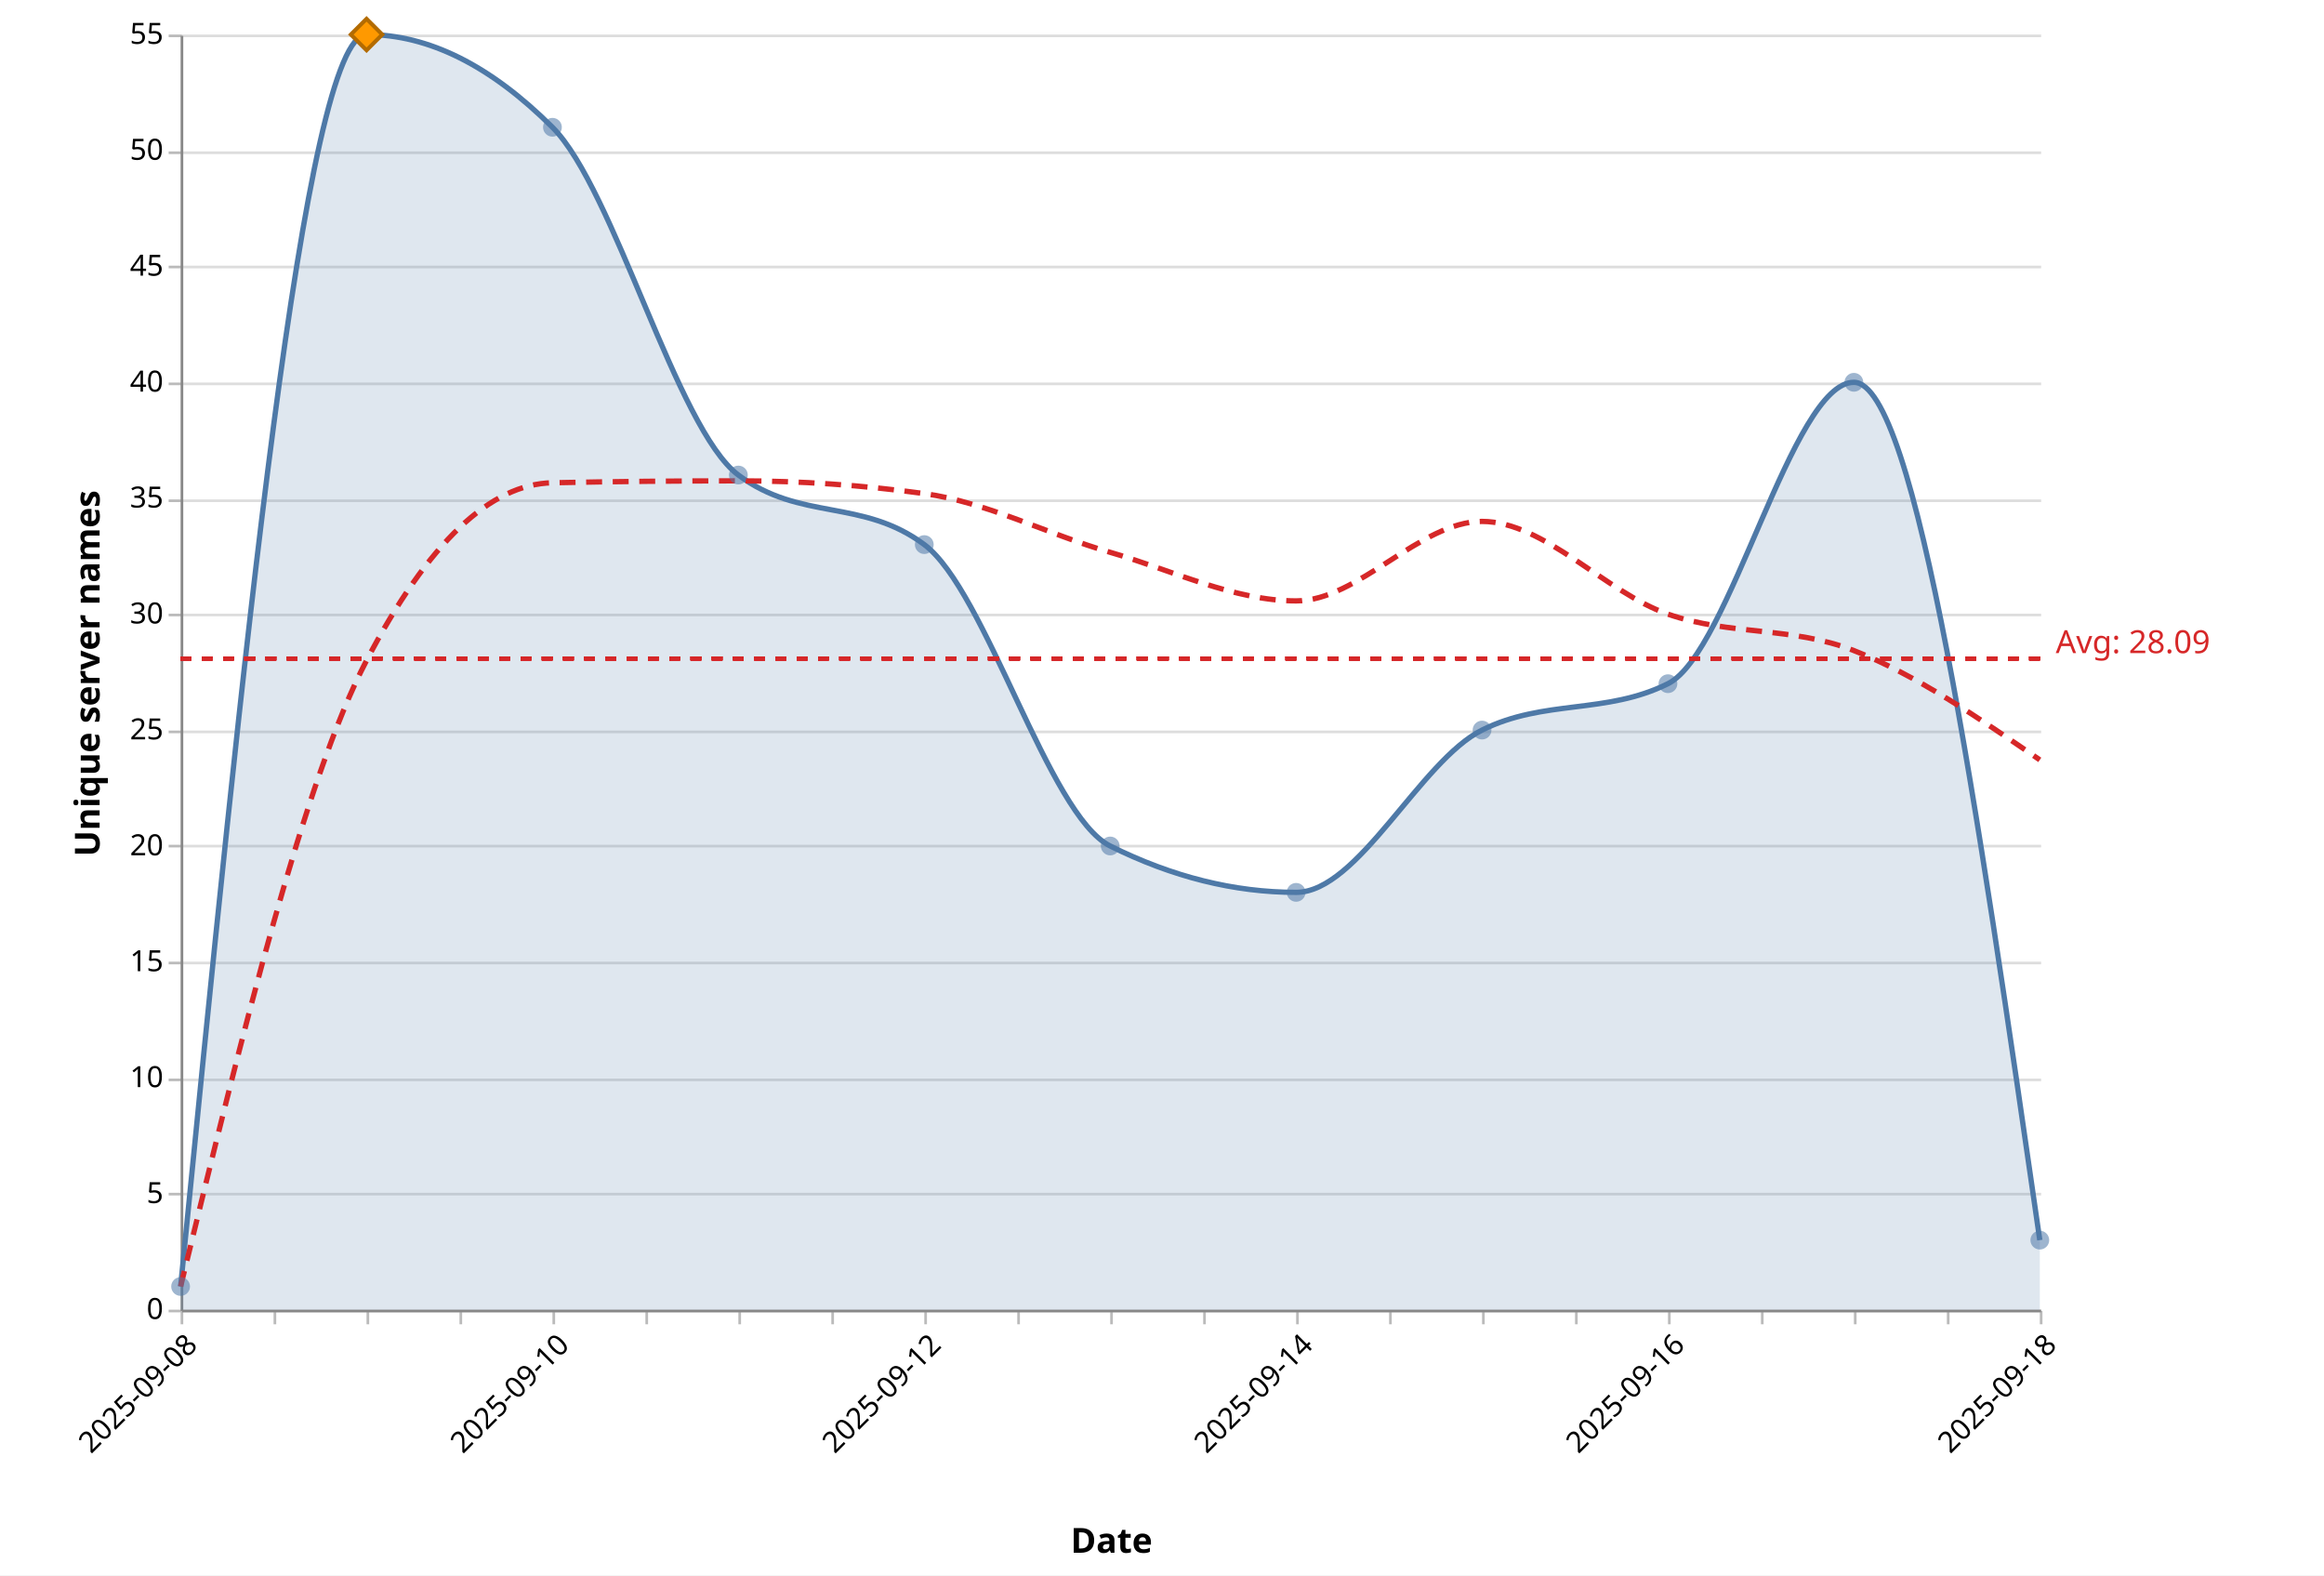
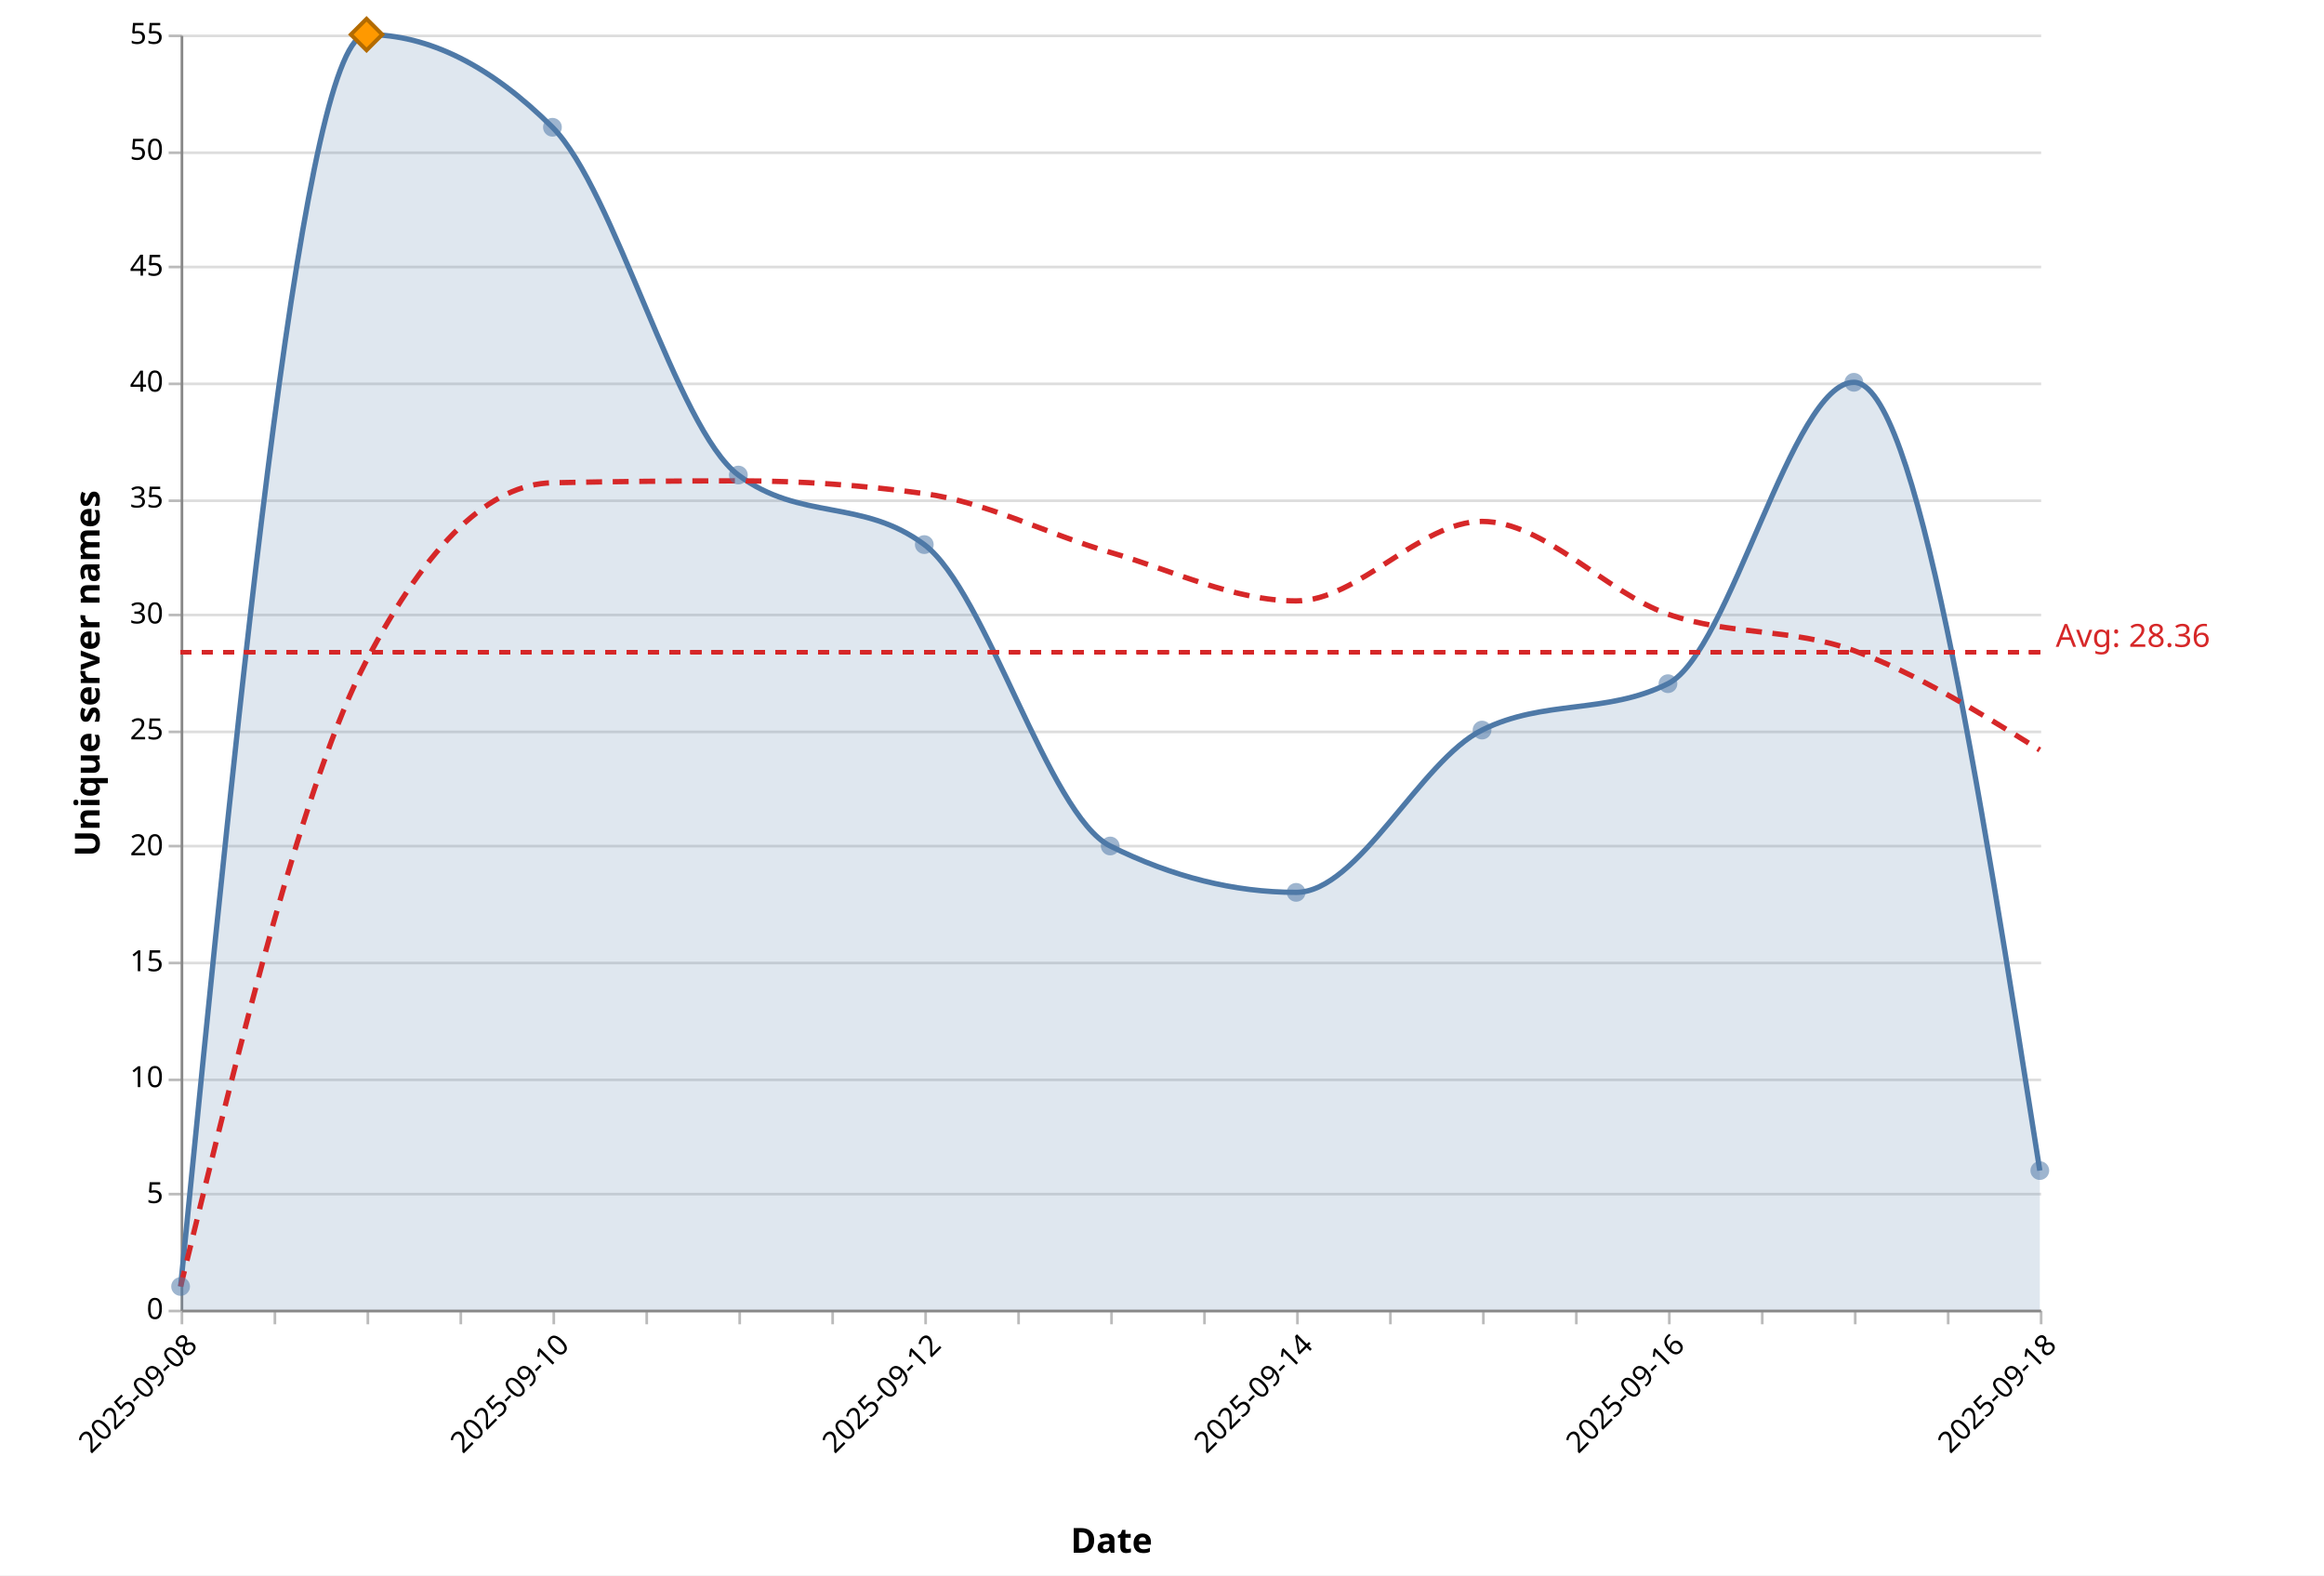
<svg xmlns="http://www.w3.org/2000/svg" version="1.1" class="marks" width="875" height="593" viewBox="0 0 875 593">
  <rect width="875" height="593" fill="white" />
  <g fill="none" stroke-miterlimit="10" transform="translate(68,13)">
    <g class="mark-group role-frame root" role="graphics-object" aria-roledescription="group mark container">
      <g transform="translate(0,0)">
        <path class="background" aria-hidden="true" d="M0.5,0.5h700v480h-700Z" />
        <g>
          <g class="mark-group role-axis" aria-hidden="true">
            <g transform="translate(0.5,0.5)">
              <path class="background" aria-hidden="true" d="M0,0h0v0h0Z" pointer-events="none" />
              <g>
                <g class="mark-rule role-axis-grid" pointer-events="none">
                  <line transform="translate(0,480)" x2="700" y2="0" stroke="#ddd" stroke-width="1" opacity="1" />
                  <line transform="translate(0,436)" x2="700" y2="0" stroke="#ddd" stroke-width="1" opacity="1" />
                  <line transform="translate(0,393)" x2="700" y2="0" stroke="#ddd" stroke-width="1" opacity="1" />
                  <line transform="translate(0,349)" x2="700" y2="0" stroke="#ddd" stroke-width="1" opacity="1" />
                  <line transform="translate(0,305)" x2="700" y2="0" stroke="#ddd" stroke-width="1" opacity="1" />
                  <line transform="translate(0,262)" x2="700" y2="0" stroke="#ddd" stroke-width="1" opacity="1" />
                  <line transform="translate(0,218)" x2="700" y2="0" stroke="#ddd" stroke-width="1" opacity="1" />
                  <line transform="translate(0,175)" x2="700" y2="0" stroke="#ddd" stroke-width="1" opacity="1" />
                  <line transform="translate(0,131)" x2="700" y2="0" stroke="#ddd" stroke-width="1" opacity="1" />
                  <line transform="translate(0,87)" x2="700" y2="0" stroke="#ddd" stroke-width="1" opacity="1" />
                  <line transform="translate(0,44)" x2="700" y2="0" stroke="#ddd" stroke-width="1" opacity="1" />
                  <line transform="translate(0,0)" x2="700" y2="0" stroke="#ddd" stroke-width="1" opacity="1" />
                </g>
              </g>
              <path class="foreground" aria-hidden="true" d="" pointer-events="none" display="none" />
            </g>
          </g>
          <g class="mark-group role-axis" role="graphics-symbol" aria-roledescription="axis" aria-label="X-axis titled 'Date' for a time scale with values from 2025-09-08 to 2025-09-18">
            <g transform="translate(0.5,480.5)">
              <path class="background" aria-hidden="true" d="M0,0h0v0h0Z" pointer-events="none" />
              <g>
                <g class="mark-rule role-axis-tick" pointer-events="none">
                  <line transform="translate(0,0)" x2="0" y2="5" stroke="#bbb" stroke-width="1" opacity="1" />
                  <line transform="translate(35,0)" x2="0" y2="5" stroke="#bbb" stroke-width="1" opacity="1" />
                  <line transform="translate(70,0)" x2="0" y2="5" stroke="#bbb" stroke-width="1" opacity="1" />
                  <line transform="translate(105,0)" x2="0" y2="5" stroke="#bbb" stroke-width="1" opacity="1" />
                  <line transform="translate(140,0)" x2="0" y2="5" stroke="#bbb" stroke-width="1" opacity="1" />
                  <line transform="translate(175,0)" x2="0" y2="5" stroke="#bbb" stroke-width="1" opacity="1" />
                  <line transform="translate(210,0)" x2="0" y2="5" stroke="#bbb" stroke-width="1" opacity="1" />
                  <line transform="translate(245,0)" x2="0" y2="5" stroke="#bbb" stroke-width="1" opacity="1" />
                  <line transform="translate(280,0)" x2="0" y2="5" stroke="#bbb" stroke-width="1" opacity="1" />
                  <line transform="translate(315,0)" x2="0" y2="5" stroke="#bbb" stroke-width="1" opacity="1" />
                  <line transform="translate(350,0)" x2="0" y2="5" stroke="#bbb" stroke-width="1" opacity="1" />
                  <line transform="translate(385,0)" x2="0" y2="5" stroke="#bbb" stroke-width="1" opacity="1" />
                  <line transform="translate(420,0)" x2="0" y2="5" stroke="#bbb" stroke-width="1" opacity="1" />
                  <line transform="translate(455,0)" x2="0" y2="5" stroke="#bbb" stroke-width="1" opacity="1" />
                  <line transform="translate(490,0)" x2="0" y2="5" stroke="#bbb" stroke-width="1" opacity="1" />
                  <line transform="translate(525,0)" x2="0" y2="5" stroke="#bbb" stroke-width="1" opacity="1" />
                  <line transform="translate(560,0)" x2="0" y2="5" stroke="#bbb" stroke-width="1" opacity="1" />
                  <line transform="translate(595,0)" x2="0" y2="5" stroke="#bbb" stroke-width="1" opacity="1" />
                  <line transform="translate(630,0)" x2="0" y2="5" stroke="#bbb" stroke-width="1" opacity="1" />
                  <line transform="translate(665,0)" x2="0" y2="5" stroke="#bbb" stroke-width="1" opacity="1" />
                  <line transform="translate(700,0)" x2="0" y2="5" stroke="#bbb" stroke-width="1" opacity="1" />
                </g>
                <g class="mark-text role-axis-label" pointer-events="none">
                  <text text-anchor="end" transform="translate(0,7) rotate(315) translate(0,9)" font-family="Segoe UI" font-size="11px" fill="#000" opacity="1">2025-09-08</text>
                  <text text-anchor="end" transform="translate(35,7) rotate(315) translate(0,9)" font-family="Segoe UI" font-size="11px" fill="#000" opacity="0">2025-09-08</text>
                  <text text-anchor="end" transform="translate(70,7) rotate(315) translate(0,9)" font-family="Segoe UI" font-size="11px" fill="#000" opacity="0">2025-09-09</text>
                  <text text-anchor="end" transform="translate(105,7) rotate(315) translate(0,9)" font-family="Segoe UI" font-size="11px" fill="#000" opacity="0">2025-09-09</text>
                  <text text-anchor="end" transform="translate(140,7) rotate(315) translate(0,9)" font-family="Segoe UI" font-size="11px" fill="#000" opacity="1">2025-09-10</text>
                  <text text-anchor="end" transform="translate(175,7) rotate(315) translate(0,9)" font-family="Segoe UI" font-size="11px" fill="#000" opacity="0">2025-09-10</text>
                  <text text-anchor="end" transform="translate(210,7) rotate(315) translate(0,9)" font-family="Segoe UI" font-size="11px" fill="#000" opacity="0">2025-09-11</text>
                  <text text-anchor="end" transform="translate(245,7) rotate(315) translate(0,9)" font-family="Segoe UI" font-size="11px" fill="#000" opacity="0">2025-09-11</text>
                  <text text-anchor="end" transform="translate(280,7) rotate(315) translate(0,9)" font-family="Segoe UI" font-size="11px" fill="#000" opacity="1">2025-09-12</text>
                  <text text-anchor="end" transform="translate(315,7) rotate(315) translate(0,9)" font-family="Segoe UI" font-size="11px" fill="#000" opacity="0">2025-09-12</text>
                  <text text-anchor="end" transform="translate(350,7) rotate(315) translate(0,9)" font-family="Segoe UI" font-size="11px" fill="#000" opacity="0">2025-09-13</text>
                  <text text-anchor="end" transform="translate(385,7) rotate(315) translate(0,9)" font-family="Segoe UI" font-size="11px" fill="#000" opacity="0">2025-09-13</text>
                  <text text-anchor="end" transform="translate(420,7) rotate(315) translate(0,9)" font-family="Segoe UI" font-size="11px" fill="#000" opacity="1">2025-09-14</text>
                  <text text-anchor="end" transform="translate(455,7) rotate(315) translate(0,9)" font-family="Segoe UI" font-size="11px" fill="#000" opacity="0">2025-09-14</text>
                  <text text-anchor="end" transform="translate(490,7) rotate(315) translate(0,9)" font-family="Segoe UI" font-size="11px" fill="#000" opacity="0">2025-09-15</text>
                  <text text-anchor="end" transform="translate(525,7) rotate(315) translate(0,9)" font-family="Segoe UI" font-size="11px" fill="#000" opacity="0">2025-09-15</text>
                  <text text-anchor="end" transform="translate(560,7) rotate(315) translate(0,9)" font-family="Segoe UI" font-size="11px" fill="#000" opacity="1">2025-09-16</text>
                  <text text-anchor="end" transform="translate(595,7) rotate(315) translate(0,9)" font-family="Segoe UI" font-size="11px" fill="#000" opacity="0">2025-09-16</text>
                  <text text-anchor="end" transform="translate(630,7) rotate(315) translate(0,9)" font-family="Segoe UI" font-size="11px" fill="#000" opacity="0">2025-09-17</text>
                  <text text-anchor="end" transform="translate(665,7) rotate(315) translate(0,9)" font-family="Segoe UI" font-size="11px" fill="#000" opacity="0">2025-09-17</text>
                  <text text-anchor="end" transform="translate(700,7) rotate(315) translate(0,9)" font-family="Segoe UI" font-size="11px" fill="#000" opacity="1">2025-09-18</text>
                </g>
                <g class="mark-rule role-axis-domain" pointer-events="none">
                  <line transform="translate(0,0)" x2="700" y2="0" stroke="#888" stroke-width="1" opacity="1" />
                </g>
                <g class="mark-text role-axis-title" pointer-events="none">
                  <text text-anchor="middle" transform="translate(350,91.00357)" font-family="Segoe UI" font-size="13px" font-weight="bold" fill="#000" opacity="1">Date</text>
                </g>
              </g>
              <path class="foreground" aria-hidden="true" d="" pointer-events="none" display="none" />
            </g>
          </g>
          <g class="mark-group role-axis" role="graphics-symbol" aria-roledescription="axis" aria-label="Y-axis titled 'Unique server names' for a linear scale with values from 0 to 55">
            <g transform="translate(0.5,0.5)">
              <path class="background" aria-hidden="true" d="M0,0h0v0h0Z" pointer-events="none" />
              <g>
                <g class="mark-rule role-axis-tick" pointer-events="none">
                  <line transform="translate(0,480)" x2="-5" y2="0" stroke="#bbb" stroke-width="1" opacity="1" />
                  <line transform="translate(0,436)" x2="-5" y2="0" stroke="#bbb" stroke-width="1" opacity="1" />
                  <line transform="translate(0,393)" x2="-5" y2="0" stroke="#bbb" stroke-width="1" opacity="1" />
                  <line transform="translate(0,349)" x2="-5" y2="0" stroke="#bbb" stroke-width="1" opacity="1" />
                  <line transform="translate(0,305)" x2="-5" y2="0" stroke="#bbb" stroke-width="1" opacity="1" />
                  <line transform="translate(0,262)" x2="-5" y2="0" stroke="#bbb" stroke-width="1" opacity="1" />
                  <line transform="translate(0,218)" x2="-5" y2="0" stroke="#bbb" stroke-width="1" opacity="1" />
                  <line transform="translate(0,175)" x2="-5" y2="0" stroke="#bbb" stroke-width="1" opacity="1" />
                  <line transform="translate(0,131)" x2="-5" y2="0" stroke="#bbb" stroke-width="1" opacity="1" />
                  <line transform="translate(0,87)" x2="-5" y2="0" stroke="#bbb" stroke-width="1" opacity="1" />
                  <line transform="translate(0,44)" x2="-5" y2="0" stroke="#bbb" stroke-width="1" opacity="1" />
                  <line transform="translate(0,0)" x2="-5" y2="0" stroke="#bbb" stroke-width="1" opacity="1" />
                </g>
                <g class="mark-text role-axis-label" pointer-events="none">
                  <text text-anchor="end" transform="translate(-7,483)" font-family="Segoe UI" font-size="11px" fill="#000" opacity="1">0</text>
                  <text text-anchor="end" transform="translate(-7,439.3636)" font-family="Segoe UI" font-size="11px" fill="#000" opacity="1">5</text>
                  <text text-anchor="end" transform="translate(-7,395.7273)" font-family="Segoe UI" font-size="11px" fill="#000" opacity="1">10</text>
                  <text text-anchor="end" transform="translate(-7,352.0909)" font-family="Segoe UI" font-size="11px" fill="#000" opacity="1">15</text>
                  <text text-anchor="end" transform="translate(-7,308.4545)" font-family="Segoe UI" font-size="11px" fill="#000" opacity="1">20</text>
                  <text text-anchor="end" transform="translate(-7,264.8182)" font-family="Segoe UI" font-size="11px" fill="#000" opacity="1">25</text>
                  <text text-anchor="end" transform="translate(-7,221.1818)" font-family="Segoe UI" font-size="11px" fill="#000" opacity="1">30</text>
                  <text text-anchor="end" transform="translate(-7,177.5455)" font-family="Segoe UI" font-size="11px" fill="#000" opacity="1">35</text>
                  <text text-anchor="end" transform="translate(-7,133.9091)" font-family="Segoe UI" font-size="11px" fill="#000" opacity="1">40</text>
                  <text text-anchor="end" transform="translate(-7,90.27273)" font-family="Segoe UI" font-size="11px" fill="#000" opacity="1">45</text>
                  <text text-anchor="end" transform="translate(-7,46.63636)" font-family="Segoe UI" font-size="11px" fill="#000" opacity="1">50</text>
                  <text text-anchor="end" transform="translate(-7,3)" font-family="Segoe UI" font-size="11px" fill="#000" opacity="1">55</text>
                </g>
                <g class="mark-rule role-axis-domain" pointer-events="none">
                  <line transform="translate(0,480)" x2="0" y2="-480" stroke="#888" stroke-width="1" opacity="1" />
                </g>
                <g class="mark-text role-axis-title" pointer-events="none">
                  <text text-anchor="middle" transform="translate(-28,240) rotate(-90) translate(0,-3)" font-family="Segoe UI" font-size="13px" font-weight="bold" fill="#000" opacity="1">Unique server names</text>
                </g>
              </g>
              <path class="foreground" aria-hidden="true" d="" pointer-events="none" display="none" />
            </g>
          </g>
          <g class="mark-area role-mark layer_0_marks" role="graphics-object" aria-roledescription="area mark container" pointer-events="none">
-             <path aria-label="date: 2025-09-08; count: 1" role="graphics-symbol" aria-roledescription="area mark" d="M0,471.273C23.333,235.636,46.667,0,70,0C93.333,0,116.667,11.636,140,34.909C163.333,58.182,186.667,148.364,210,165.818C233.333,183.273,256.667,174.545,280,192C303.333,209.455,326.667,293.818,350,305.455C373.333,317.091,396.667,322.909,420,322.909C443.333,322.909,466.667,273.455,490,261.818C513.333,250.182,536.667,256,560,244.364C583.333,232.727,606.667,130.909,630,130.909C653.333,130.909,676.667,292.364,700,453.818L700,480C676.667,480,653.333,480,630,480C606.667,480,583.333,480,560,480C536.667,480,513.333,480,490,480C466.667,480,443.333,480,420,480C396.667,480,373.333,480,350,480C326.667,480,303.333,480,280,480C256.667,480,233.333,480,210,480C186.667,480,163.333,480,140,480C116.667,480,93.333,480,70,480C46.667,480,23.333,480,0,480Z" fill="#4e79a7" opacity="0.18" />
+             <path aria-label="date: 2025-09-08; count: 1" role="graphics-symbol" aria-roledescription="area mark" d="M0,471.273C23.333,235.636,46.667,0,70,0C93.333,0,116.667,11.636,140,34.909C163.333,58.182,186.667,148.364,210,165.818C233.333,183.273,256.667,174.545,280,192C303.333,209.455,326.667,293.818,350,305.455C373.333,317.091,396.667,322.909,420,322.909C443.333,322.909,466.667,273.455,490,261.818C513.333,250.182,536.667,256,560,244.364C583.333,232.727,606.667,130.909,630,130.909C653.333,130.909,676.667,279.273,700,427.636L700,480C676.667,480,653.333,480,630,480C606.667,480,583.333,480,560,480C536.667,480,513.333,480,490,480C466.667,480,443.333,480,420,480C396.667,480,373.333,480,350,480C326.667,480,303.333,480,280,480C256.667,480,233.333,480,210,480C186.667,480,163.333,480,140,480C116.667,480,93.333,480,70,480C46.667,480,23.333,480,0,480Z" fill="#4e79a7" opacity="0.18" />
          </g>
          <g class="mark-line role-mark layer_1_marks" role="graphics-object" aria-roledescription="line mark container" pointer-events="none">
-             <path aria-label="date: Sep 08, 2025; count: 1" role="graphics-symbol" aria-roledescription="line mark" d="M0,471.273C23.333,235.636,46.667,0,70,0C93.333,0,116.667,11.636,140,34.909C163.333,58.182,186.667,148.364,210,165.818C233.333,183.273,256.667,174.545,280,192C303.333,209.455,326.667,293.818,350,305.455C373.333,317.091,396.667,322.909,420,322.909C443.333,322.909,466.667,273.455,490,261.818C513.333,250.182,536.667,256,560,244.364C583.333,232.727,606.667,130.909,630,130.909C653.333,130.909,676.667,292.364,700,453.818" stroke="#4e79a7" stroke-width="2" />
+             <path aria-label="date: Sep 08, 2025; count: 1" role="graphics-symbol" aria-roledescription="line mark" d="M0,471.273C23.333,235.636,46.667,0,70,0C93.333,0,116.667,11.636,140,34.909C163.333,58.182,186.667,148.364,210,165.818C233.333,183.273,256.667,174.545,280,192C303.333,209.455,326.667,293.818,350,305.455C373.333,317.091,396.667,322.909,420,322.909C443.333,322.909,466.667,273.455,490,261.818C513.333,250.182,536.667,256,560,244.364C583.333,232.727,606.667,130.909,630,130.909C653.333,130.909,676.667,279.273,700,427.636" stroke="#4e79a7" stroke-width="2" />
          </g>
          <g class="mark-line role-mark layer_2_marks" role="graphics-object" aria-roledescription="line mark container" pointer-events="none">
-             <path aria-label="date: Sep 08, 2025; ma7: 1" role="graphics-symbol" aria-roledescription="line mark" d="M0,471.273C23.333,375.758,46.667,280.242,70,235.636C93.333,191.03,116.667,169.212,140,168.727C163.333,168.242,186.667,168,210,168C233.333,168,256.667,169.6,280,172.8C303.333,176,326.667,188.177,350,194.909C373.333,201.642,396.667,213.195,420,213.195C443.333,213.195,466.667,183.273,490,183.273C513.333,183.273,536.667,210.078,560,218.182C583.333,226.286,606.667,222.753,630,231.896C653.333,241.039,676.667,257.039,700,273.039" stroke="#d62728" stroke-width="2" stroke-dasharray="6,4" />
+             <path aria-label="date: Sep 08, 2025; ma7: 1" role="graphics-symbol" aria-roledescription="line mark" d="M0,471.273C23.333,375.758,46.667,280.242,70,235.636C93.333,191.03,116.667,169.212,140,168.727C163.333,168.242,186.667,168,210,168C233.333,168,256.667,169.6,280,172.8C303.333,176,326.667,188.177,350,194.909C373.333,201.642,396.667,213.195,420,213.195C443.333,213.195,466.667,183.273,490,183.273C513.333,183.273,536.667,210.078,560,218.182C583.333,226.286,606.667,223.377,630,231.896C653.333,240.416,676.667,254.857,700,269.299" stroke="#d62728" stroke-width="2" stroke-dasharray="6,4" />
          </g>
          <g class="mark-symbol role-mark layer_3_marks" role="graphics-object" aria-roledescription="symbol mark container">
            <path aria-label="date: Sep 08, 2025; count: 1; Date: Sep 08, 2025; Daily unique: 1; 7d avg: 1" role="graphics-symbol" aria-roledescription="point" transform="translate(0,471.2727)" d="M3.536,0A3.536,3.536,0,1,1,-3.536,0A3.536,3.536,0,1,1,3.536,0" fill="#4e79a7" stroke-width="2" opacity="0.55" />
            <path aria-label="date: Sep 09, 2025; count: 55; Date: Sep 09, 2025; Daily unique: 55; 7d avg: 28" role="graphics-symbol" aria-roledescription="point" transform="translate(70,0)" d="M3.536,0A3.536,3.536,0,1,1,-3.536,0A3.536,3.536,0,1,1,3.536,0" fill="#4e79a7" stroke-width="2" opacity="0.55" />
            <path aria-label="date: Sep 10, 2025; count: 51; Date: Sep 10, 2025; Daily unique: 51; 7d avg: 35.6666666667" role="graphics-symbol" aria-roledescription="point" transform="translate(140,34.90909)" d="M3.536,0A3.536,3.536,0,1,1,-3.536,0A3.536,3.536,0,1,1,3.536,0" fill="#4e79a7" stroke-width="2" opacity="0.55" />
            <path aria-label="date: Sep 11, 2025; count: 36; Date: Sep 11, 2025; Daily unique: 36; 7d avg: 35.75" role="graphics-symbol" aria-roledescription="point" transform="translate(210,165.8182)" d="M3.536,0A3.536,3.536,0,1,1,-3.536,0A3.536,3.536,0,1,1,3.536,0" fill="#4e79a7" stroke-width="2" opacity="0.55" />
            <path aria-label="date: Sep 12, 2025; count: 33; Date: Sep 12, 2025; Daily unique: 33; 7d avg: 35.2" role="graphics-symbol" aria-roledescription="point" transform="translate(280,192)" d="M3.536,0A3.536,3.536,0,1,1,-3.536,0A3.536,3.536,0,1,1,3.536,0" fill="#4e79a7" stroke-width="2" opacity="0.55" />
            <path aria-label="date: Sep 13, 2025; count: 20; Date: Sep 13, 2025; Daily unique: 20; 7d avg: 32.6666666667" role="graphics-symbol" aria-roledescription="point" transform="translate(350,305.4545)" d="M3.536,0A3.536,3.536,0,1,1,-3.536,0A3.536,3.536,0,1,1,3.536,0" fill="#4e79a7" stroke-width="2" opacity="0.55" />
            <path aria-label="date: Sep 14, 2025; count: 18; Date: Sep 14, 2025; Daily unique: 18; 7d avg: 30.5714285714" role="graphics-symbol" aria-roledescription="point" transform="translate(420,322.9091)" d="M3.536,0A3.536,3.536,0,1,1,-3.536,0A3.536,3.536,0,1,1,3.536,0" fill="#4e79a7" stroke-width="2" opacity="0.55" />
            <path aria-label="date: Sep 15, 2025; count: 25; Date: Sep 15, 2025; Daily unique: 25; 7d avg: 34" role="graphics-symbol" aria-roledescription="point" transform="translate(490,261.8182)" d="M3.536,0A3.536,3.536,0,1,1,-3.536,0A3.536,3.536,0,1,1,3.536,0" fill="#4e79a7" stroke-width="2" opacity="0.55" />
            <path aria-label="date: Sep 16, 2025; count: 27; Date: Sep 16, 2025; Daily unique: 27; 7d avg: 30" role="graphics-symbol" aria-roledescription="point" transform="translate(560,244.3636)" d="M3.536,0A3.536,3.536,0,1,1,-3.536,0A3.536,3.536,0,1,1,3.536,0" fill="#4e79a7" stroke-width="2" opacity="0.55" />
            <path aria-label="date: Sep 17, 2025; count: 40; Date: Sep 17, 2025; Daily unique: 40; 7d avg: 28.4285714286" role="graphics-symbol" aria-roledescription="point" transform="translate(630,130.9091)" d="M3.536,0A3.536,3.536,0,1,1,-3.536,0A3.536,3.536,0,1,1,3.536,0" fill="#4e79a7" stroke-width="2" opacity="0.55" />
-             <path aria-label="date: Sep 18, 2025; count: 3; Date: Sep 18, 2025; Daily unique: 3; 7d avg: 23.7142857143" role="graphics-symbol" aria-roledescription="point" transform="translate(700,453.8182)" d="M3.536,0A3.536,3.536,0,1,1,-3.536,0A3.536,3.536,0,1,1,3.536,0" fill="#4e79a7" stroke-width="2" opacity="0.55" />
+             <path aria-label="date: Sep 18, 2025; count: 6; Date: Sep 18, 2025; Daily unique: 6; 7d avg: 24.1428571429" role="graphics-symbol" aria-roledescription="point" transform="translate(700,427.6364)" d="M3.536,0A3.536,3.536,0,1,1,-3.536,0A3.536,3.536,0,1,1,3.536,0" fill="#4e79a7" stroke-width="2" opacity="0.55" />
          </g>
          <g class="mark-path role-mark layer_3_voronoi" aria-hidden="true">
            <path transform="translate(0,0)" d="M0,480L0,246.358L159.758,356.192L218.414,480Z" stroke-width="0.35" />
            <path transform="translate(0,0)" d="M0,0L113.705,0L23.163,181.554L0,201.111Z" stroke-width="0.35" />
            <path transform="translate(0,0)" d="M337.305,0L299.223,33.939L23.163,181.554L113.705,0Z" stroke-width="0.35" />
            <path transform="translate(0,0)" d="M299.223,33.939L190.052,325.819L159.758,356.192L0,246.358L0,201.111L23.163,181.554Z" stroke-width="0.35" />
            <path transform="translate(0,0)" d="M393.939,200.023L190.052,325.819L299.223,33.939L337.305,0L426.819,0L438.393,66.312Z" stroke-width="0.35" />
            <path transform="translate(0,0)" d="M404.787,234.828L343.653,480L218.414,480L159.758,356.192L190.052,325.819L393.939,200.023Z" stroke-width="0.35" />
-             <path transform="translate(0,0)" d="M343.653,480L404.787,234.828L552.598,404.195L517.157,480Z" stroke-width="0.35" />
-             <path transform="translate(0,0)" d="M404.787,234.828L393.939,200.023L438.393,66.312L492.984,124.694L560.518,395.533L552.598,404.195Z" stroke-width="0.35" />
-             <path transform="translate(0,0)" d="M700,302.303L560.518,395.533L492.984,124.694L700,252.42Z" stroke-width="0.35" />
-             <path transform="translate(0,0)" d="M700,252.42L492.984,124.694L438.393,66.312L426.819,0L700,0Z" stroke-width="0.35" />
-             <path transform="translate(0,0)" d="M700,480L517.157,480L552.598,404.195L560.518,395.533L700,302.303Z" stroke-width="0.35" />
+             <path transform="translate(0,0)" d="M343.653,480L404.787,234.828L550.207,401.455L520.829,480Z" stroke-width="0.35" />
+             <path transform="translate(0,0)" d="M404.787,234.828L393.939,200.023L438.393,66.312L492.984,124.694L559.166,390.11L550.207,401.455Z" stroke-width="0.35" />
+             <path transform="translate(0,0)" d="M700,282.528L559.166,390.11L492.984,124.694L700,252.42Z" stroke-width="0.35" />
+             <path transform="translate(0,0)" d="M700,0L700,252.42L492.984,124.694L438.393,66.312L426.819,0Z" stroke-width="0.35" />
+             <path transform="translate(0,0)" d="M700,480L520.829,480L550.207,401.455L559.166,390.11L700,282.528Z" stroke-width="0.35" />
          </g>
          <g class="mark-symbol role-mark layer_4_marks" role="graphics-object" aria-roledescription="symbol mark container">
            <path aria-label="date: Sep 08, 2025; count: 1; Peak date: Sep 08, 2025; Peak unique count: 1" role="graphics-symbol" aria-roledescription="point" transform="translate(0,471.2727)" d="M-5.916,0L0,-5.916L5.916,0L0,5.916Z" fill="#ff9900" stroke="#b36b00" stroke-width="1.5" opacity="0" />
            <path aria-label="date: Sep 09, 2025; count: 55; Peak date: Sep 09, 2025; Peak unique count: 55" role="graphics-symbol" aria-roledescription="point" transform="translate(70,0)" d="M-5.916,0L0,-5.916L5.916,0L0,5.916Z" fill="#ff9900" stroke="#b36b00" stroke-width="1.5" opacity="1" />
            <path aria-label="date: Sep 10, 2025; count: 51; Peak date: Sep 10, 2025; Peak unique count: 51" role="graphics-symbol" aria-roledescription="point" transform="translate(140,34.90909)" d="M-5.916,0L0,-5.916L5.916,0L0,5.916Z" fill="#ff9900" stroke="#b36b00" stroke-width="1.5" opacity="0" />
            <path aria-label="date: Sep 11, 2025; count: 36; Peak date: Sep 11, 2025; Peak unique count: 36" role="graphics-symbol" aria-roledescription="point" transform="translate(210,165.8182)" d="M-5.916,0L0,-5.916L5.916,0L0,5.916Z" fill="#ff9900" stroke="#b36b00" stroke-width="1.5" opacity="0" />
            <path aria-label="date: Sep 12, 2025; count: 33; Peak date: Sep 12, 2025; Peak unique count: 33" role="graphics-symbol" aria-roledescription="point" transform="translate(280,192)" d="M-5.916,0L0,-5.916L5.916,0L0,5.916Z" fill="#ff9900" stroke="#b36b00" stroke-width="1.5" opacity="0" />
            <path aria-label="date: Sep 13, 2025; count: 20; Peak date: Sep 13, 2025; Peak unique count: 20" role="graphics-symbol" aria-roledescription="point" transform="translate(350,305.4545)" d="M-5.916,0L0,-5.916L5.916,0L0,5.916Z" fill="#ff9900" stroke="#b36b00" stroke-width="1.5" opacity="0" />
            <path aria-label="date: Sep 14, 2025; count: 18; Peak date: Sep 14, 2025; Peak unique count: 18" role="graphics-symbol" aria-roledescription="point" transform="translate(420,322.9091)" d="M-5.916,0L0,-5.916L5.916,0L0,5.916Z" fill="#ff9900" stroke="#b36b00" stroke-width="1.5" opacity="0" />
            <path aria-label="date: Sep 15, 2025; count: 25; Peak date: Sep 15, 2025; Peak unique count: 25" role="graphics-symbol" aria-roledescription="point" transform="translate(490,261.8182)" d="M-5.916,0L0,-5.916L5.916,0L0,5.916Z" fill="#ff9900" stroke="#b36b00" stroke-width="1.5" opacity="0" />
            <path aria-label="date: Sep 16, 2025; count: 27; Peak date: Sep 16, 2025; Peak unique count: 27" role="graphics-symbol" aria-roledescription="point" transform="translate(560,244.3636)" d="M-5.916,0L0,-5.916L5.916,0L0,5.916Z" fill="#ff9900" stroke="#b36b00" stroke-width="1.5" opacity="0" />
            <path aria-label="date: Sep 17, 2025; count: 40; Peak date: Sep 17, 2025; Peak unique count: 40" role="graphics-symbol" aria-roledescription="point" transform="translate(630,130.9091)" d="M-5.916,0L0,-5.916L5.916,0L0,5.916Z" fill="#ff9900" stroke="#b36b00" stroke-width="1.5" opacity="0" />
-             <path aria-label="date: Sep 18, 2025; count: 3; Peak date: Sep 18, 2025; Peak unique count: 3" role="graphics-symbol" aria-roledescription="point" transform="translate(700,453.8182)" d="M-5.916,0L0,-5.916L5.916,0L0,5.916Z" fill="#ff9900" stroke="#b36b00" stroke-width="1.5" opacity="0" />
+             <path aria-label="date: Sep 18, 2025; count: 6; Peak date: Sep 18, 2025; Peak unique count: 6" role="graphics-symbol" aria-roledescription="point" transform="translate(700,427.6364)" d="M-5.916,0L0,-5.916L5.916,0L0,5.916Z" fill="#ff9900" stroke="#b36b00" stroke-width="1.5" opacity="0" />
          </g>
          <g class="mark-rule role-mark layer_5_marks" role="graphics-symbol" aria-roledescription="rule mark container" pointer-events="none">
-             <line transform="translate(700,234.8509)" x2="-700" y2="0" stroke="#d62728" stroke-width="1.5" stroke-dasharray="4,4" />
-             <line transform="translate(700,234.8509)" x2="-700" y2="0" stroke="#d62728" stroke-width="1.5" stroke-dasharray="4,4" />
-             <line transform="translate(700,234.8509)" x2="-700" y2="0" stroke="#d62728" stroke-width="1.5" stroke-dasharray="4,4" />
-             <line transform="translate(700,234.8509)" x2="-700" y2="0" stroke="#d62728" stroke-width="1.5" stroke-dasharray="4,4" />
-             <line transform="translate(700,234.8509)" x2="-700" y2="0" stroke="#d62728" stroke-width="1.5" stroke-dasharray="4,4" />
-             <line transform="translate(700,234.8509)" x2="-700" y2="0" stroke="#d62728" stroke-width="1.5" stroke-dasharray="4,4" />
-             <line transform="translate(700,234.8509)" x2="-700" y2="0" stroke="#d62728" stroke-width="1.5" stroke-dasharray="4,4" />
-             <line transform="translate(700,234.8509)" x2="-700" y2="0" stroke="#d62728" stroke-width="1.5" stroke-dasharray="4,4" />
-             <line transform="translate(700,234.8509)" x2="-700" y2="0" stroke="#d62728" stroke-width="1.5" stroke-dasharray="4,4" />
-             <line transform="translate(700,234.8509)" x2="-700" y2="0" stroke="#d62728" stroke-width="1.5" stroke-dasharray="4,4" />
-             <line transform="translate(700,234.8509)" x2="-700" y2="0" stroke="#d62728" stroke-width="1.5" stroke-dasharray="4,4" />
+             <line transform="translate(700,232.4945)" x2="-700" y2="0" stroke="#d62728" stroke-width="1.5" stroke-dasharray="4,4" />
+             <line transform="translate(700,232.4945)" x2="-700" y2="0" stroke="#d62728" stroke-width="1.5" stroke-dasharray="4,4" />
+             <line transform="translate(700,232.4945)" x2="-700" y2="0" stroke="#d62728" stroke-width="1.5" stroke-dasharray="4,4" />
+             <line transform="translate(700,232.4945)" x2="-700" y2="0" stroke="#d62728" stroke-width="1.5" stroke-dasharray="4,4" />
+             <line transform="translate(700,232.4945)" x2="-700" y2="0" stroke="#d62728" stroke-width="1.5" stroke-dasharray="4,4" />
+             <line transform="translate(700,232.4945)" x2="-700" y2="0" stroke="#d62728" stroke-width="1.5" stroke-dasharray="4,4" />
+             <line transform="translate(700,232.4945)" x2="-700" y2="0" stroke="#d62728" stroke-width="1.5" stroke-dasharray="4,4" />
+             <line transform="translate(700,232.4945)" x2="-700" y2="0" stroke="#d62728" stroke-width="1.5" stroke-dasharray="4,4" />
+             <line transform="translate(700,232.4945)" x2="-700" y2="0" stroke="#d62728" stroke-width="1.5" stroke-dasharray="4,4" />
+             <line transform="translate(700,232.4945)" x2="-700" y2="0" stroke="#d62728" stroke-width="1.5" stroke-dasharray="4,4" />
+             <line transform="translate(700,232.4945)" x2="-700" y2="0" stroke="#d62728" stroke-width="1.5" stroke-dasharray="4,4" />
          </g>
          <g class="mark-text role-mark layer_6_marks" role="graphics-object" aria-roledescription="text mark container" pointer-events="none">
-             <text aria-label="date: Sep 18, 2025" role="graphics-symbol" aria-roledescription="text mark" text-anchor="start" transform="translate(706,232.8509)" font-family="sans-serif" font-size="12px" fill="#d62728">Avg: 28.09</text>
+             <text aria-label="date: Sep 18, 2025" role="graphics-symbol" aria-roledescription="text mark" text-anchor="start" transform="translate(706,230.4945)" font-family="sans-serif" font-size="12px" fill="#d62728">Avg: 28.36</text>
          </g>
        </g>
        <path class="foreground" aria-hidden="true" d="" display="none" />
      </g>
    </g>
  </g>
</svg>
